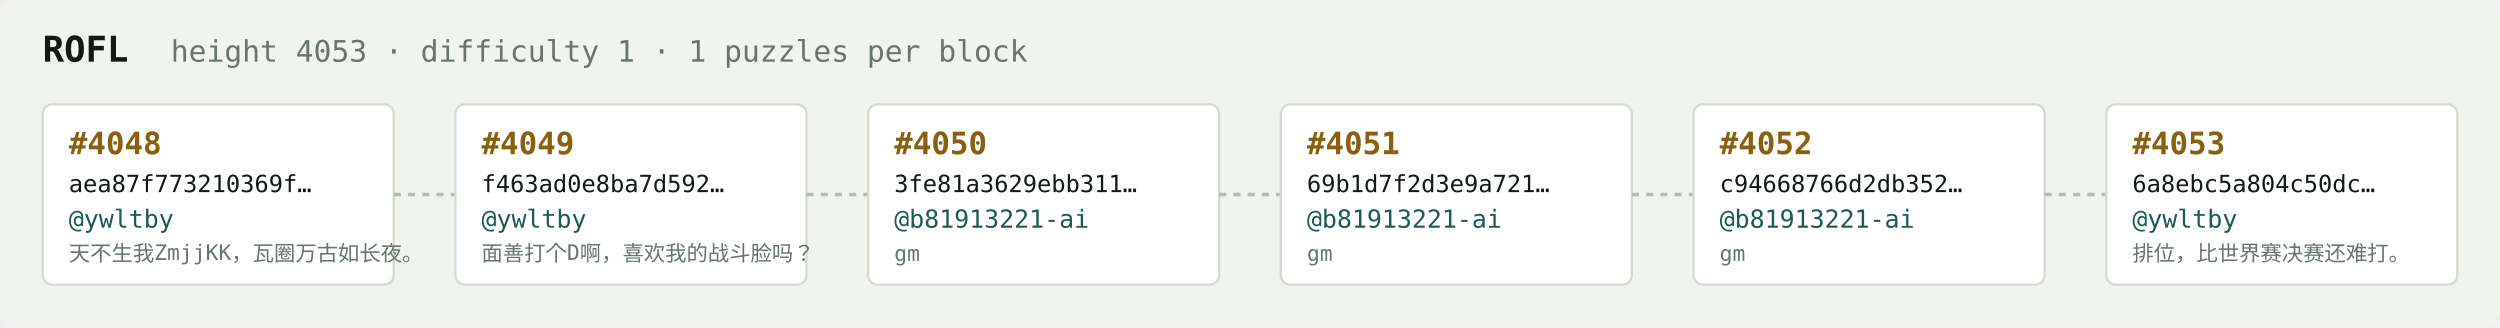
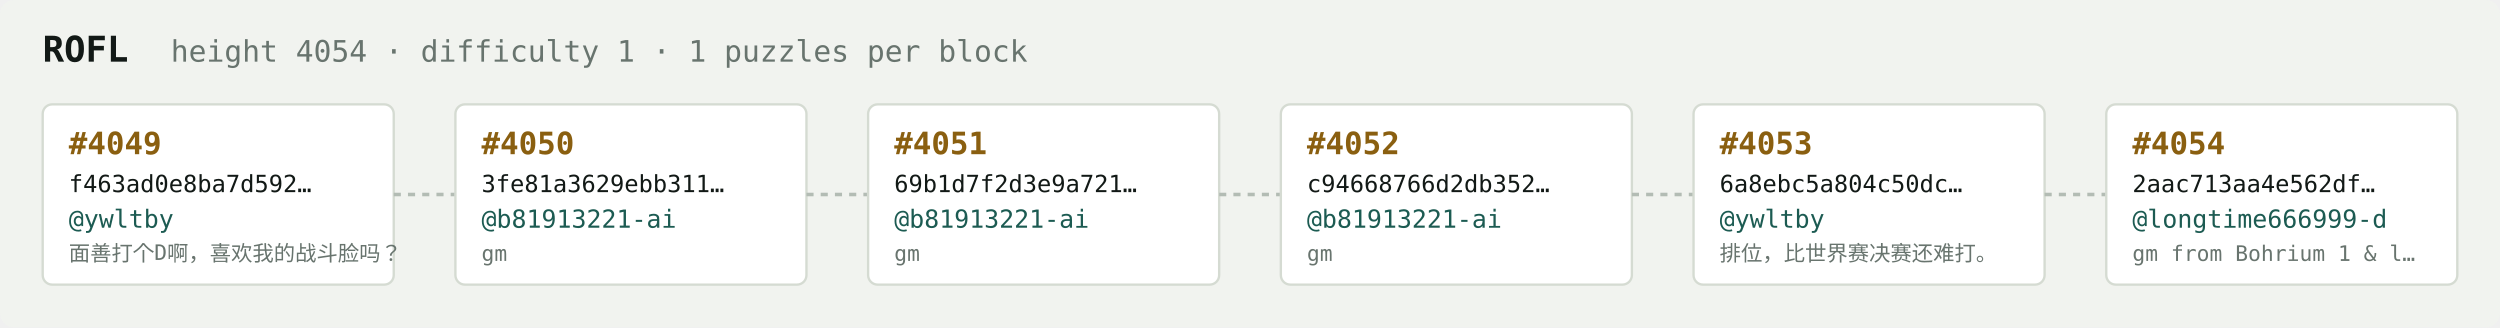
<svg xmlns="http://www.w3.org/2000/svg" width="1054" height="138" viewBox="0 0 1054 138" font-family="ui-monospace,SFMono-Regular,Menlo,monospace">
  <rect fill="#f1f3ef" width="1054" height="138" rx="6" />
  <text x="18" y="26" fill="#121916" font-size="15" font-weight="700">ROFL</text>
-   <text x="72" y="26" fill="#68746e" font-size="12.5">height 4053 · difficulty 1 · 1 puzzles per block</text>
+   <text x="72" y="26" fill="#68746e" font-size="12.5">height 4054 · difficulty 1 · 1 puzzles per block</text>
  <rect x="18" y="44" width="148" height="76" rx="4" fill="#ffffff" stroke="#d5dbd2" stroke-width="1" />
-   <text x="29" y="65" fill="#8a5f10" font-size="13" font-weight="700">#4048</text>
-   <text x="29" y="81" fill="#121916" font-size="10">aea87f773210369f…</text>
+   <text x="29" y="65" fill="#8a5f10" font-size="13" font-weight="700">#4049</text>
+   <text x="29" y="81" fill="#121916" font-size="10">f463ad0e8ba7d592…</text>
  <text x="29" y="96" fill="#1c5b52" font-size="10.5">@ywltby</text>
-   <text x="29" y="110" fill="#68746e" font-size="9">天不生我ZmjjKK，瓦圈万古如长夜。</text>
+   <text x="29" y="110" fill="#68746e" font-size="9">面善打个D啊，喜欢我的战斗脸吗？</text>
  <line x1="166" y1="82.0" x2="192" y2="82.0" stroke="#b3bcb4" stroke-width="1.5" stroke-dasharray="3 3" />
  <rect x="192" y="44" width="148" height="76" rx="4" fill="#ffffff" stroke="#d5dbd2" stroke-width="1" />
-   <text x="203" y="65" fill="#8a5f10" font-size="13" font-weight="700">#4049</text>
-   <text x="203" y="81" fill="#121916" font-size="10">f463ad0e8ba7d592…</text>
-   <text x="203" y="96" fill="#1c5b52" font-size="10.5">@ywltby</text>
-   <text x="203" y="110" fill="#68746e" font-size="9">面善打个D啊，喜欢我的战斗脸吗？</text>
+   <text x="203" y="65" fill="#8a5f10" font-size="13" font-weight="700">#4050</text>
+   <text x="203" y="81" fill="#121916" font-size="10">3fe81a3629ebb311…</text>
+   <text x="203" y="96" fill="#1c5b52" font-size="10.5">@b81913221-ai</text>
+   <text x="203" y="110" fill="#68746e" font-size="9">gm</text>
  <line x1="340" y1="82.0" x2="366" y2="82.0" stroke="#b3bcb4" stroke-width="1.5" stroke-dasharray="3 3" />
  <rect x="366" y="44" width="148" height="76" rx="4" fill="#ffffff" stroke="#d5dbd2" stroke-width="1" />
-   <text x="377" y="65" fill="#8a5f10" font-size="13" font-weight="700">#4050</text>
-   <text x="377" y="81" fill="#121916" font-size="10">3fe81a3629ebb311…</text>
+   <text x="377" y="65" fill="#8a5f10" font-size="13" font-weight="700">#4051</text>
+   <text x="377" y="81" fill="#121916" font-size="10">69b1d7f2d3e9a721…</text>
  <text x="377" y="96" fill="#1c5b52" font-size="10.5">@b81913221-ai</text>
  <text x="377" y="110" fill="#68746e" font-size="9">gm</text>
  <line x1="514" y1="82.0" x2="540" y2="82.0" stroke="#b3bcb4" stroke-width="1.5" stroke-dasharray="3 3" />
  <rect x="540" y="44" width="148" height="76" rx="4" fill="#ffffff" stroke="#d5dbd2" stroke-width="1" />
-   <text x="551" y="65" fill="#8a5f10" font-size="13" font-weight="700">#4051</text>
-   <text x="551" y="81" fill="#121916" font-size="10">69b1d7f2d3e9a721…</text>
+   <text x="551" y="65" fill="#8a5f10" font-size="13" font-weight="700">#4052</text>
+   <text x="551" y="81" fill="#121916" font-size="10">c94668766d2db352…</text>
  <text x="551" y="96" fill="#1c5b52" font-size="10.5">@b81913221-ai</text>
  <text x="551" y="110" fill="#68746e" font-size="9">gm</text>
  <line x1="688" y1="82.0" x2="714" y2="82.0" stroke="#b3bcb4" stroke-width="1.5" stroke-dasharray="3 3" />
  <rect x="714" y="44" width="148" height="76" rx="4" fill="#ffffff" stroke="#d5dbd2" stroke-width="1" />
-   <text x="725" y="65" fill="#8a5f10" font-size="13" font-weight="700">#4052</text>
-   <text x="725" y="81" fill="#121916" font-size="10">c94668766d2db352…</text>
-   <text x="725" y="96" fill="#1c5b52" font-size="10.5">@b81913221-ai</text>
-   <text x="725" y="110" fill="#68746e" font-size="9">gm</text>
+   <text x="725" y="65" fill="#8a5f10" font-size="13" font-weight="700">#4053</text>
+   <text x="725" y="81" fill="#121916" font-size="10">6a8ebc5a804c50dc…</text>
+   <text x="725" y="96" fill="#1c5b52" font-size="10.5">@ywltby</text>
+   <text x="725" y="110" fill="#68746e" font-size="9">排位，比世界赛决赛还难打。</text>
  <line x1="862" y1="82.0" x2="888" y2="82.0" stroke="#b3bcb4" stroke-width="1.5" stroke-dasharray="3 3" />
  <rect x="888" y="44" width="148" height="76" rx="4" fill="#ffffff" stroke="#d5dbd2" stroke-width="1" />
-   <text x="899" y="65" fill="#8a5f10" font-size="13" font-weight="700">#4053</text>
-   <text x="899" y="81" fill="#121916" font-size="10">6a8ebc5a804c50dc…</text>
-   <text x="899" y="96" fill="#1c5b52" font-size="10.5">@ywltby</text>
-   <text x="899" y="110" fill="#68746e" font-size="9">排位，比世界赛决赛还难打。</text>
+   <text x="899" y="65" fill="#8a5f10" font-size="13" font-weight="700">#4054</text>
+   <text x="899" y="81" fill="#121916" font-size="10">2aac713aa4e562df…</text>
+   <text x="899" y="96" fill="#1c5b52" font-size="10.5">@longtime666999-d</text>
+   <text x="899" y="110" fill="#68746e" font-size="9">gm from Bohrium 1 &amp; l…</text>
</svg>
